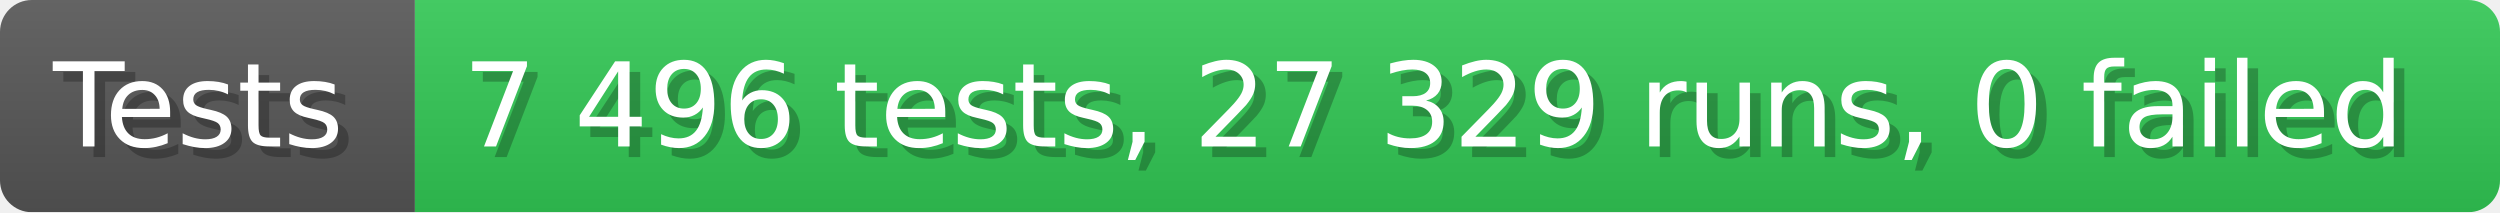
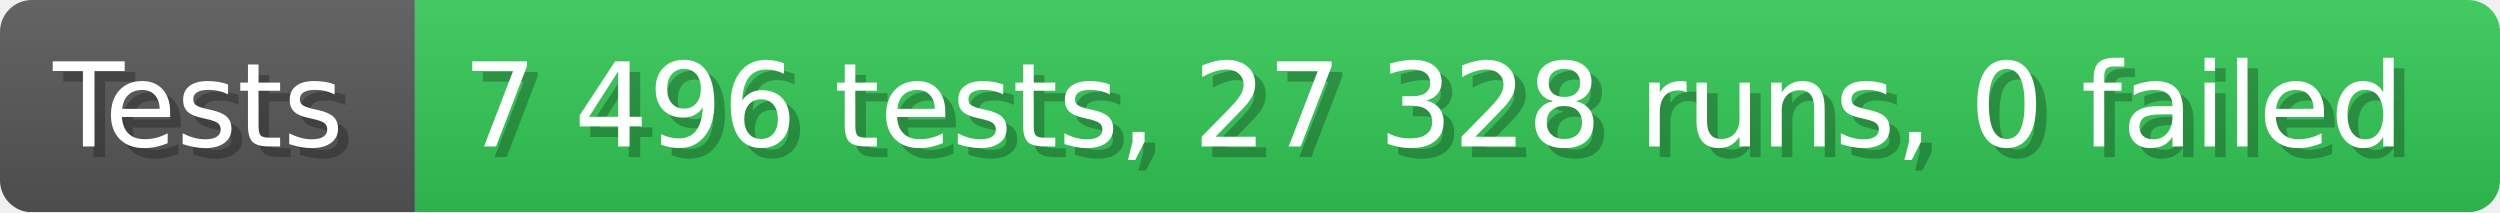
- <svg xmlns="http://www.w3.org/2000/svg" width="235.6" height="20" viewBox="0 0 2356 200" role="img" aria-label="Tests: 7 496 tests, 27 329 runs, 0 failed">
+ <svg xmlns="http://www.w3.org/2000/svg" width="235.6" height="20" viewBox="0 0 2356 200" role="img" aria-label="Tests: 7 496 tests, 27 328 runs, 0 failed">
  <linearGradient id="a" x2="0" y2="100%">
    <stop offset="0" stop-opacity=".1" stop-color="#EEE" />
    <stop offset="1" stop-opacity=".1" />
  </linearGradient>
  <mask id="m">
    <rect width="2356" height="200" rx="30" fill="#FFF" />
  </mask>
  <g mask="url(#m)">
    <rect width="391" height="200" fill="#555" />
    <rect width="1965" height="200" fill="#31c653" x="391" />
    <rect width="2356" height="200" fill="url(#a)" />
  </g>
  <g aria-hidden="true" fill="#fff" text-anchor="start" font-family="Verdana,DejaVu Sans,sans-serif" font-size="110">
    <text x="60" y="148" textLength="291" fill="#000" opacity="0.25">Tests</text>
    <text x="50" y="138" textLength="291">Tests</text>
-     <text x="446" y="148" textLength="1865" fill="#000" opacity="0.25">7 496 tests, 27 329 runs, 0 failed</text>
-     <text x="436" y="138" textLength="1865">7 496 tests, 27 329 runs, 0 failed</text>
+     <text x="446" y="148" textLength="1865" fill="#000" opacity="0.25">7 496 tests, 27 328 runs, 0 failed</text>
+     <text x="436" y="138" textLength="1865">7 496 tests, 27 328 runs, 0 failed</text>
  </g>
</svg>
